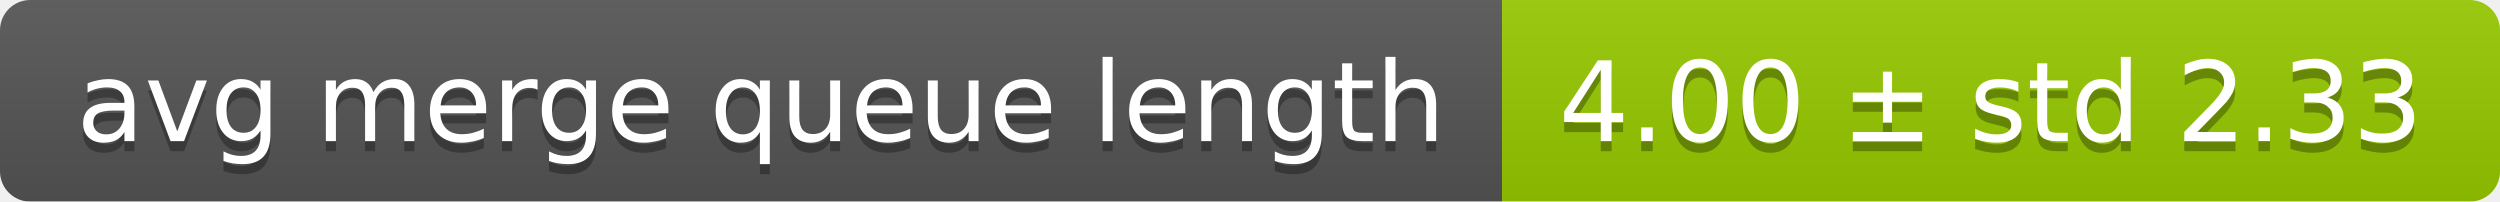
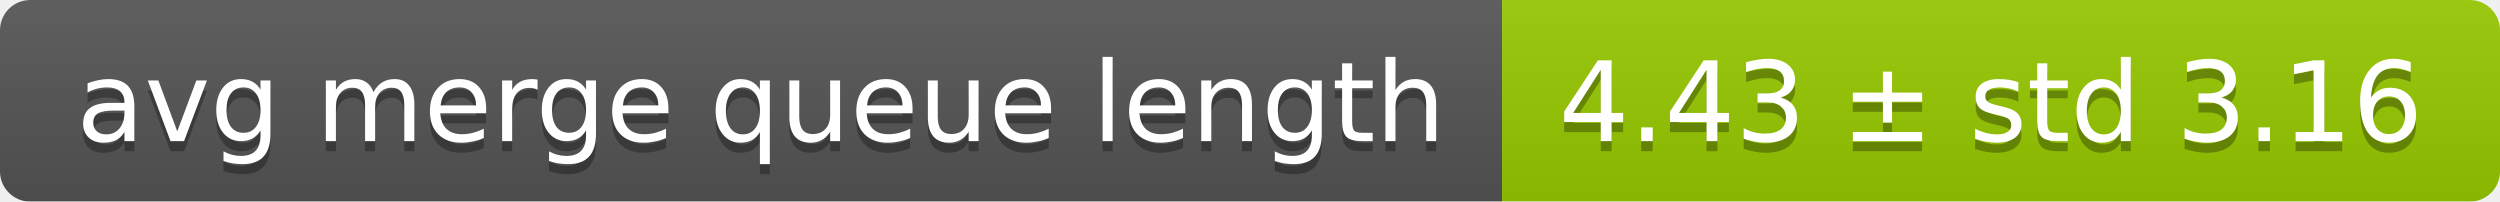
<svg xmlns="http://www.w3.org/2000/svg" width="248" height="20">
  <linearGradient id="smooth" x2="0" y2="100%">
    <stop offset="0" stop-color="#bbb" stop-opacity=".1" />
    <stop offset="1" stop-opacity=".1" />
  </linearGradient>
  <mask id="round">
    <rect width="248" height="20" rx="3" fill="#fff" />
  </mask>
  <g mask="url(#round)">
    <rect width="149" height="20" fill="#555" />
    <rect x="149" width="99" height="20" fill="#97ca00" />
    <rect width="248" height="20" fill="url(#smooth)" />
  </g>
  <g fill="#fff" text-anchor="middle" font-family="DejaVu Sans,Verdana,Geneva,sans-serif" font-size="11">
    <text x="75.5" y="15" fill="#010101" fill-opacity=".3">avg merge queue length</text>
    <text x="75.5" y="14">avg merge queue length</text>
-     <text x="197.5" y="15" fill="#010101" fill-opacity=".3">4.00 ± std 2.33</text>
-     <text x="197.5" y="14">4.00 ± std 2.33</text>
+     <text x="197.5" y="15" fill="#010101" fill-opacity=".3">4.43 ± std 3.16</text>
+     <text x="197.5" y="14">4.43 ± std 3.16</text>
  </g>
</svg>
